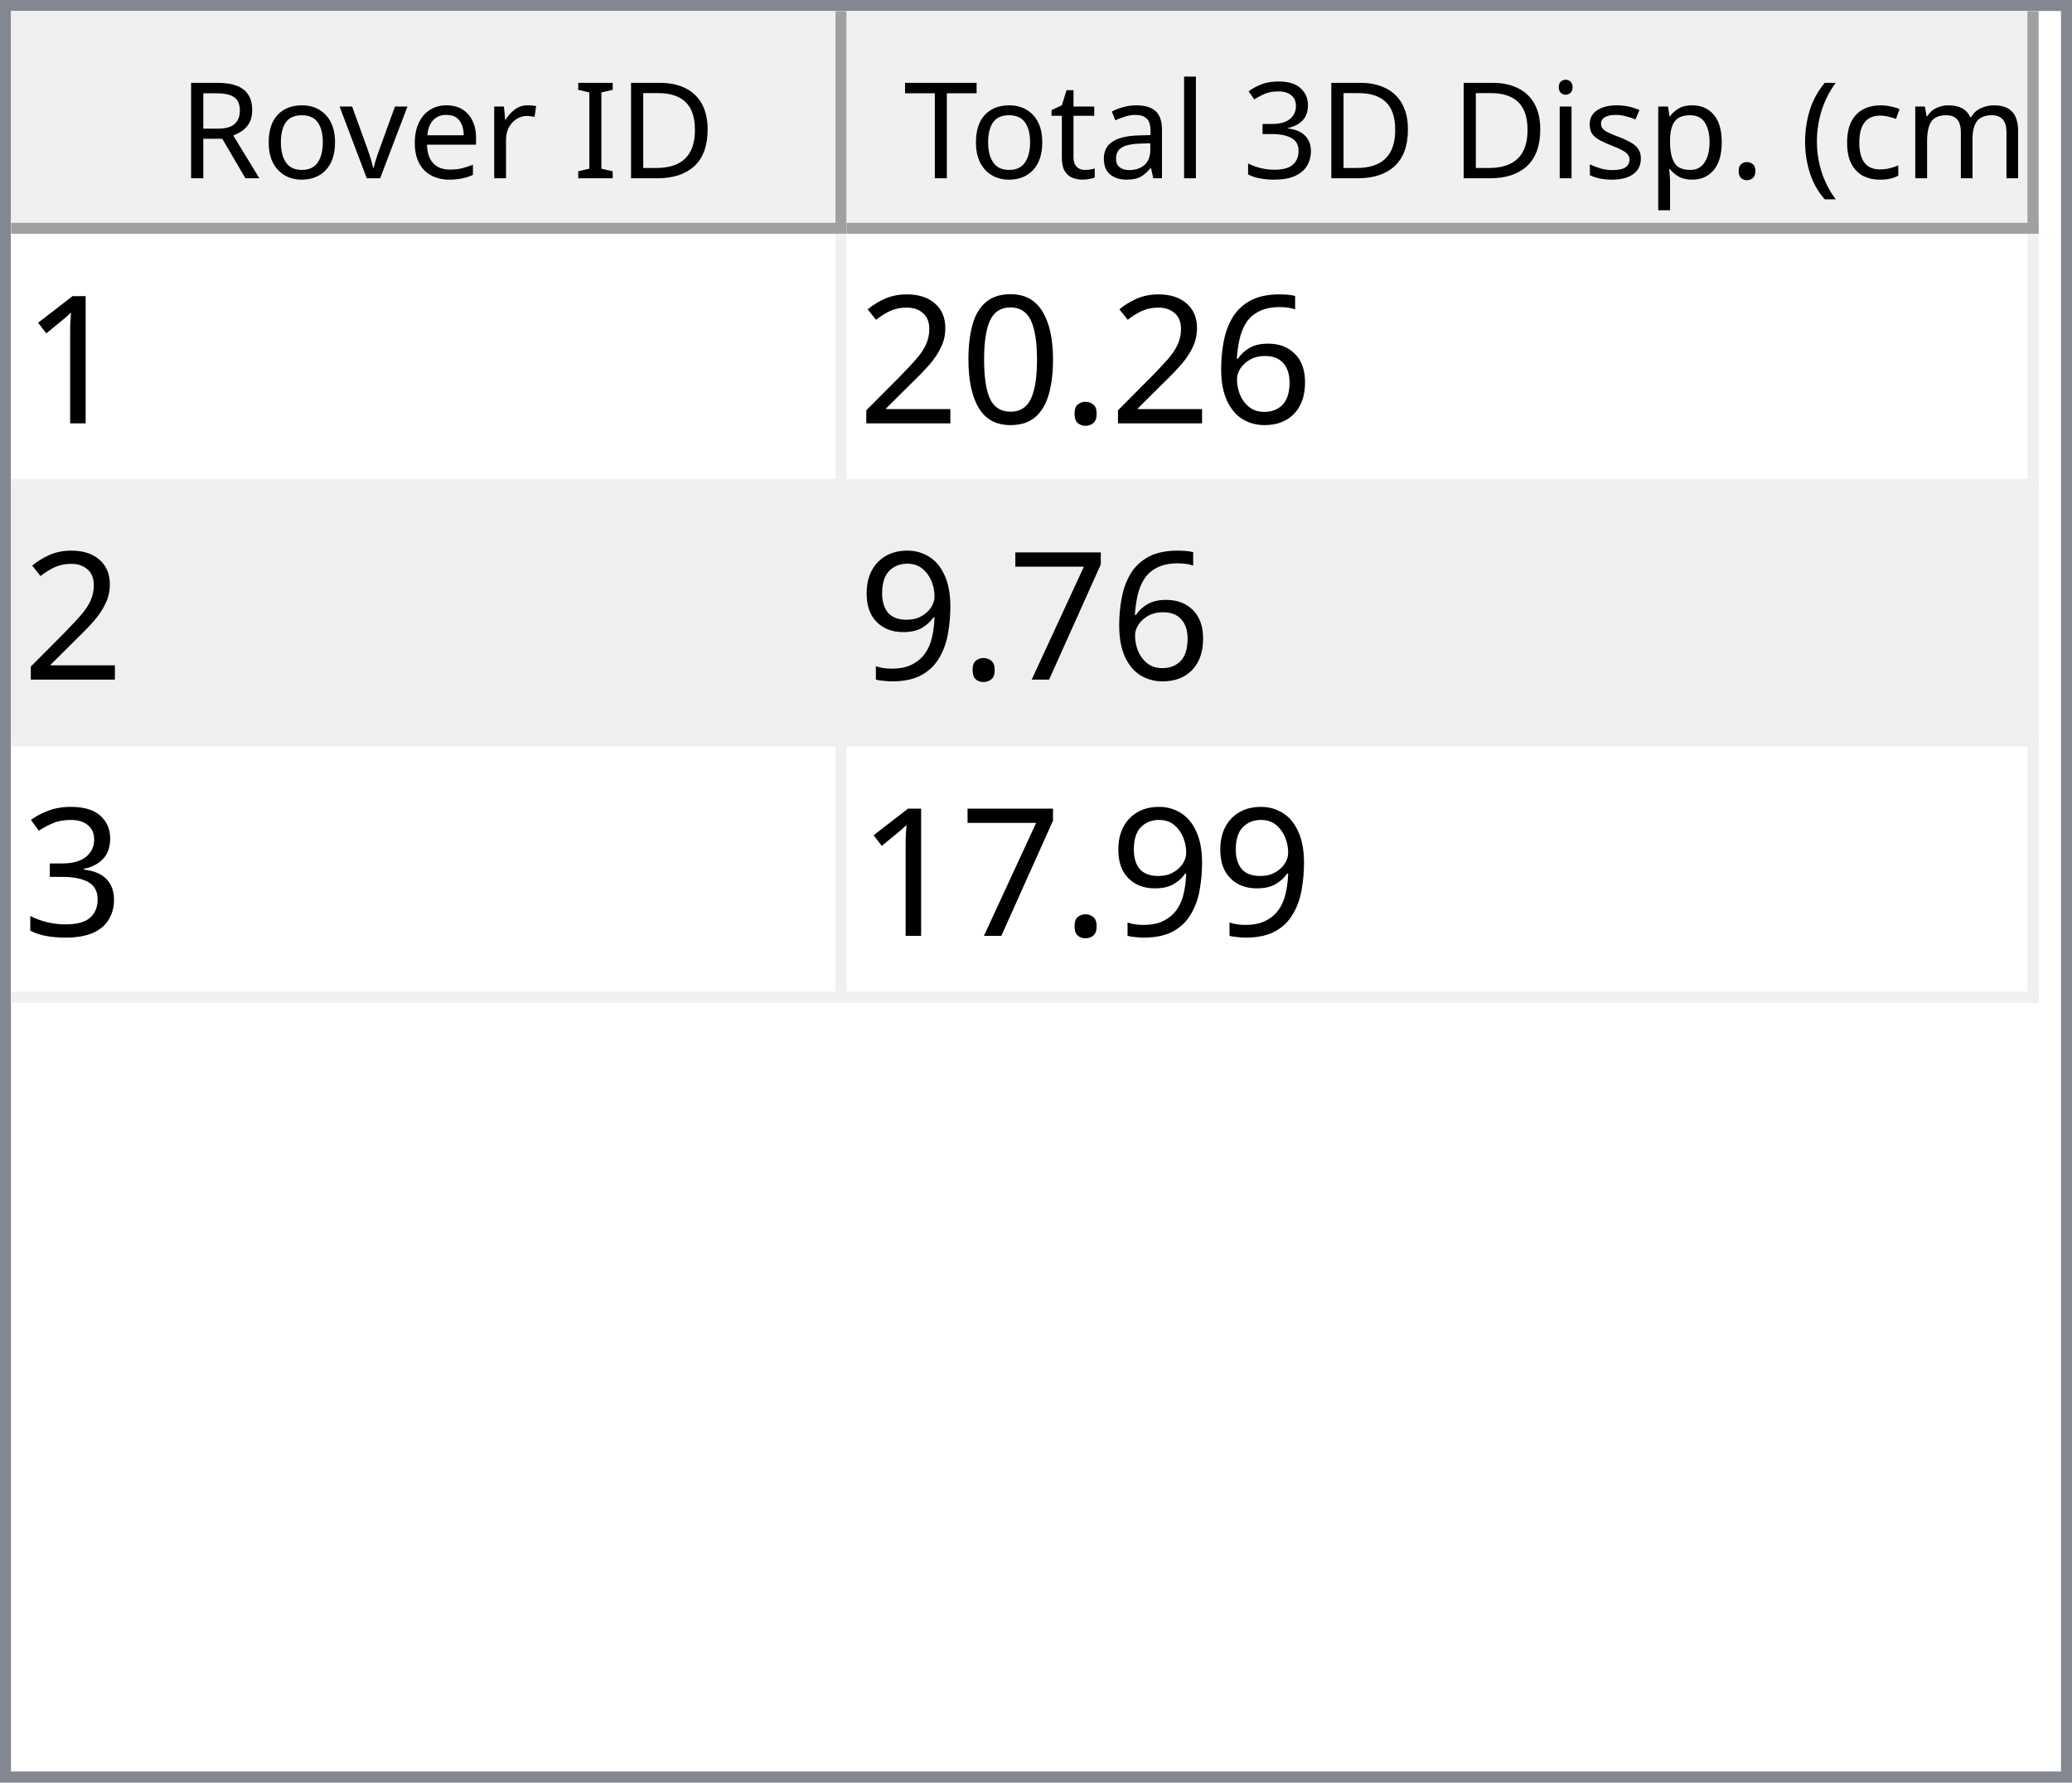
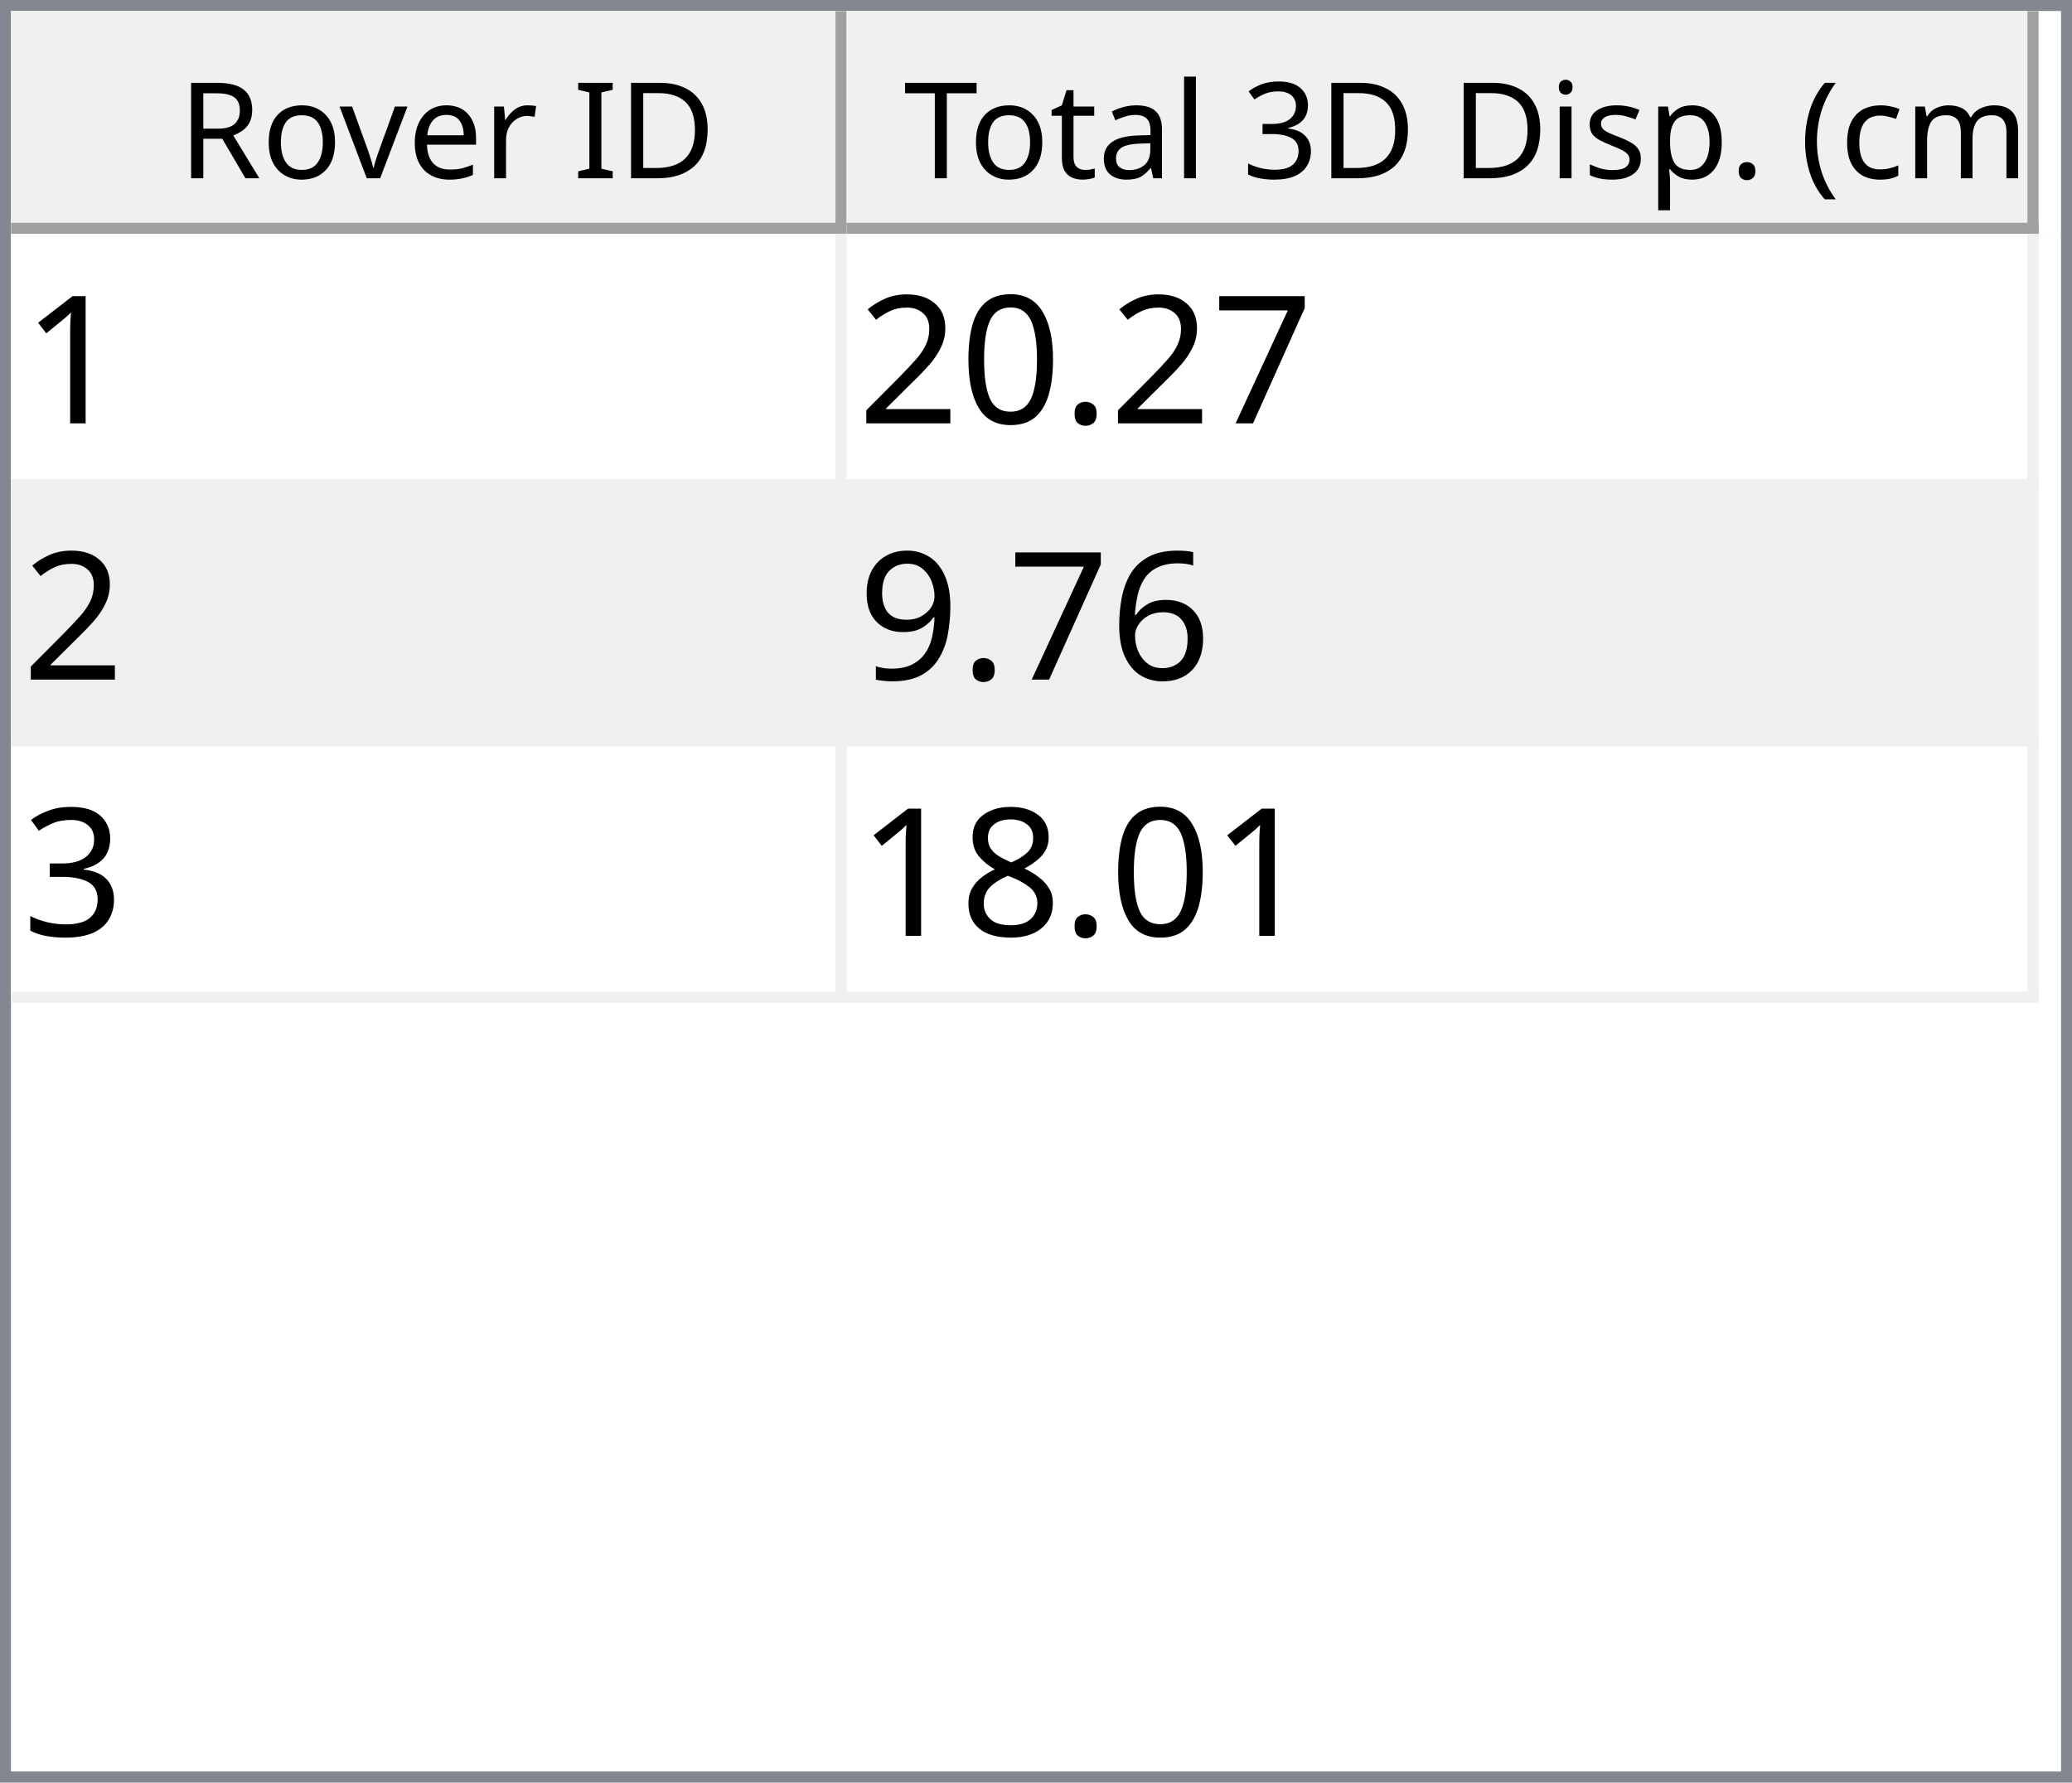
<svg xmlns="http://www.w3.org/2000/svg" style="fill-opacity:1; color-rendering:auto; color-interpolation:auto; text-rendering:auto; stroke:black; stroke-linecap:square; stroke-miterlimit:10; shape-rendering:auto; stroke-opacity:1; fill:black; stroke-dasharray:none; font-weight:normal; stroke-width:1; font-family:'Dialog'; font-style:normal; stroke-linejoin:miter; font-size:12px; stroke-dashoffset:0; image-rendering:auto;" width="186" height="160">
  <defs id="genericDefs" />
  <g>
    <defs id="defs1">
      <clipPath clipPathUnits="userSpaceOnUse" id="clipPath1">
        <path d="M0 0 L186 0 L186 160 L0 160 L0 0 Z" />
      </clipPath>
      <clipPath clipPathUnits="userSpaceOnUse" id="clipPath2">
        <path d="M0 0 L0 160 L186 160 L186 0 Z" />
      </clipPath>
      <clipPath clipPathUnits="userSpaceOnUse" id="clipPath3">
        <path d="M0 0 L0 20 L184 20 L184 0 Z" />
      </clipPath>
      <clipPath clipPathUnits="userSpaceOnUse" id="clipPath4">
        <path d="M0 0 L0 20 L75 20 L75 0 Z" />
      </clipPath>
      <clipPath clipPathUnits="userSpaceOnUse" id="clipPath5">
        <path d="M1 1 L1 19 L74 19 L74 1 Z" />
      </clipPath>
      <clipPath clipPathUnits="userSpaceOnUse" id="clipPath6">
        <path d="M0 0 L0 18 L73 18 L73 0 Z" />
      </clipPath>
      <clipPath clipPathUnits="userSpaceOnUse" id="clipPath7">
        <path d="M-0.5 -0.5 L-0.5 19.5 L74.5 19.5 L74.5 -0.5 Z" />
      </clipPath>
      <clipPath clipPathUnits="userSpaceOnUse" id="clipPath8">
        <path d="M0 0 L0 20 L107 20 L107 0 Z" />
      </clipPath>
      <clipPath clipPathUnits="userSpaceOnUse" id="clipPath9">
        <path d="M1 1 L1 19 L106 19 L106 1 Z" />
      </clipPath>
      <clipPath clipPathUnits="userSpaceOnUse" id="clipPath10">
        <path d="M0 0 L0 18 L105 18 L105 0 Z" />
      </clipPath>
      <clipPath clipPathUnits="userSpaceOnUse" id="clipPath11">
        <path d="M-0.5 -0.5 L-0.5 19.5 L106.5 19.5 L106.5 -0.5 Z" />
      </clipPath>
      <clipPath clipPathUnits="userSpaceOnUse" id="clipPath12">
        <path d="M0 0 L0 138 L184 138 L184 0 Z" />
      </clipPath>
      <clipPath clipPathUnits="userSpaceOnUse" id="clipPath13">
        <path d="M0 0 L0 69 L182 69 L182 0 Z" />
      </clipPath>
      <clipPath clipPathUnits="userSpaceOnUse" id="clipPath14">
        <path d="M-0.5 -0.5 L-0.5 68.5 L181.5 68.5 L181.5 -0.5 Z" />
      </clipPath>
      <clipPath clipPathUnits="userSpaceOnUse" id="clipPath15">
        <path d="M0 0 L0 22 L74 22 L74 0 Z" />
      </clipPath>
      <clipPath clipPathUnits="userSpaceOnUse" id="clipPath16">
        <path d="M0 0 L0 22 L106 22 L106 0 Z" />
      </clipPath>
      <font horiz-adv-x="64.551" id="font1">
        <font-face ascent="107.91" descent="25.098" units-per-em="100" style="font-style:normal; font-family:Segoe UI; font-weight:normal;" />
        <missing-glyph horiz-adv-x="64.551" d="M8.109 0 L8.109 68.266 L56.453 68.266 L56.453 0 L8.109 0 ZM15.328 7.234 L49.219 7.234 L49.219 61.031 L15.328 61.031 L15.328 7.234 Z" />
        <glyph unicode="D" horiz-adv-x="70.117" d="M9.188 0 L9.188 70.016 L28.516 70.016 Q65.531 70.016 65.531 35.891 Q65.531 19.672 55.25 9.836 Q44.969 0 27.734 0 L9.188 0 ZM17.391 62.594 L17.391 7.422 L27.828 7.422 Q41.609 7.422 49.273 14.797 Q56.938 22.172 56.938 35.688 Q56.938 62.594 28.328 62.594 L17.391 62.594 Z" />
        <glyph unicode="I" horiz-adv-x="26.611" d="M17.391 0 L9.188 0 L9.188 70.016 L17.391 70.016 L17.391 0 Z" />
        <glyph unicode=" " horiz-adv-x="27.393" d="" />
        <glyph unicode="r" horiz-adv-x="34.766" d="M34.188 41.891 Q32.078 43.5 28.125 43.5 Q23 43.5 19.555 38.672 Q16.109 33.844 16.109 25.484 L16.109 0 L8.109 0 L8.109 50 L16.109 50 L16.109 39.703 L16.312 39.703 Q18.016 44.969 21.531 47.922 Q25.047 50.875 29.391 50.875 Q32.516 50.875 34.188 50.203 L34.188 41.891 Z" />
        <glyph unicode="e" horiz-adv-x="52.295" d="M48.297 23 L12.984 23 Q13.188 14.656 17.484 10.109 Q21.781 5.562 29.297 5.562 Q37.75 5.562 44.828 11.141 L44.828 3.609 Q38.234 -1.172 27.391 -1.172 Q16.797 -1.172 10.742 5.641 Q4.688 12.453 4.688 24.812 Q4.688 36.469 11.305 43.82 Q17.922 51.172 27.734 51.172 Q37.547 51.172 42.922 44.828 Q48.297 38.484 48.297 27.203 L48.297 23 ZM40.094 29.781 Q40.047 36.719 36.75 40.578 Q33.453 44.438 27.594 44.438 Q21.922 44.438 17.969 40.383 Q14.016 36.328 13.094 29.781 L40.094 29.781 Z" />
        <glyph unicode="v" horiz-adv-x="47.9" d="M47.406 50 L27.484 0 L19.625 0 L0.688 50 L9.469 50 L22.172 13.672 Q23.578 9.672 23.922 6.688 L24.125 6.688 Q24.609 10.453 25.688 13.484 L38.969 50 L47.406 50 Z" />
        <glyph unicode="o" horiz-adv-x="58.594" d="M29 -1.172 Q17.922 -1.172 11.305 5.836 Q4.688 12.844 4.688 24.422 Q4.688 37.016 11.57 44.094 Q18.453 51.172 30.172 51.172 Q41.359 51.172 47.633 44.289 Q53.906 37.406 53.906 25.203 Q53.906 13.234 47.141 6.031 Q40.375 -1.172 29 -1.172 ZM29.594 44.438 Q21.875 44.438 17.383 39.188 Q12.891 33.938 12.891 24.703 Q12.891 15.828 17.43 10.695 Q21.969 5.562 29.594 5.562 Q37.359 5.562 41.531 10.594 Q45.703 15.625 45.703 24.906 Q45.703 34.281 41.531 39.359 Q37.359 44.438 29.594 44.438 Z" />
        <glyph unicode="R" horiz-adv-x="59.814" d="M59.375 0 L49.609 0 L37.891 19.625 Q36.281 22.359 34.766 24.289 Q33.25 26.219 31.664 27.438 Q30.078 28.656 28.25 29.219 Q26.422 29.781 24.125 29.781 L17.391 29.781 L17.391 0 L9.188 0 L9.188 70.016 L30.078 70.016 Q34.672 70.016 38.555 68.867 Q42.438 67.719 45.289 65.375 Q48.141 63.031 49.758 59.547 Q51.375 56.062 51.375 51.375 Q51.375 47.703 50.273 44.656 Q49.172 41.609 47.148 39.211 Q45.125 36.812 42.266 35.133 Q39.406 33.453 35.844 32.516 L35.844 32.328 Q37.594 31.547 38.891 30.547 Q40.188 29.547 41.359 28.18 Q42.531 26.812 43.68 25.078 Q44.828 23.344 46.234 21.047 L59.375 0 ZM17.391 62.594 L17.391 37.203 L28.516 37.203 Q31.594 37.203 34.203 38.133 Q36.812 39.062 38.719 40.797 Q40.625 42.531 41.703 45.047 Q42.781 47.562 42.781 50.688 Q42.781 56.297 39.141 59.445 Q35.5 62.594 28.609 62.594 L17.391 62.594 Z" />
        <glyph unicode=")" horiz-adv-x="30.176" d="M8.297 -15.922 L1.172 -15.922 Q16.406 2.344 16.406 26.812 Q16.406 51.469 1.078 70.016 L8.297 70.016 Q23.531 52.156 23.531 26.703 Q23.531 1.375 8.297 -15.922 Z" />
        <glyph unicode="m" horiz-adv-x="86.133" d="M79.109 0 L71.094 0 L71.094 28.719 Q71.094 37.016 68.531 40.727 Q65.969 44.438 59.906 44.438 Q54.781 44.438 51.195 39.75 Q47.609 35.062 47.609 28.516 L47.609 0 L39.594 0 L39.594 29.688 Q39.594 44.438 28.219 44.438 Q22.953 44.438 19.531 40.016 Q16.109 35.594 16.109 28.516 L16.109 0 L8.109 0 L8.109 50 L16.109 50 L16.109 42.094 L16.312 42.094 Q21.625 51.172 31.844 51.172 Q36.969 51.172 40.773 48.312 Q44.578 45.453 46 40.828 Q51.562 51.172 62.594 51.172 Q79.109 51.172 79.109 30.812 L79.109 0 Z" />
        <glyph unicode="c" horiz-adv-x="46.191" d="M42.188 2.297 Q36.422 -1.172 28.516 -1.172 Q17.828 -1.172 11.258 5.789 Q4.688 12.75 4.688 23.828 Q4.688 36.188 11.766 43.68 Q18.844 51.172 30.672 51.172 Q37.25 51.172 42.281 48.734 L42.281 40.531 Q36.719 44.438 30.375 44.438 Q22.703 44.438 17.797 38.945 Q12.891 33.453 12.891 24.516 Q12.891 15.719 17.508 10.641 Q22.125 5.562 29.891 5.562 Q36.422 5.562 42.188 9.906 L42.188 2.297 Z" />
        <glyph unicode="(" horiz-adv-x="30.176" d="M29.109 -15.922 L21.969 -15.922 Q6.844 1.375 6.844 26.703 Q6.844 52.156 21.969 70.016 L29.203 70.016 Q13.875 51.469 13.875 26.812 Q13.875 2.344 29.109 -15.922 Z" />
        <glyph unicode="." horiz-adv-x="21.68" d="M10.891 -1.078 Q8.641 -1.078 7.055 0.539 Q5.469 2.156 5.469 4.391 Q5.469 6.641 7.055 8.273 Q8.641 9.906 10.891 9.906 Q13.188 9.906 14.797 8.273 Q16.406 6.641 16.406 4.391 Q16.406 2.156 14.797 0.539 Q13.188 -1.078 10.891 -1.078 Z" />
        <glyph unicode="p" horiz-adv-x="58.789" d="M16.312 7.234 L16.109 7.234 L16.109 -23 L8.109 -23 L8.109 50 L16.109 50 L16.109 41.219 L16.312 41.219 Q22.219 51.172 33.594 51.172 Q43.266 51.172 48.688 44.461 Q54.109 37.75 54.109 26.469 Q54.109 13.922 48 6.375 Q41.891 -1.172 31.297 -1.172 Q21.578 -1.172 16.312 7.234 ZM16.109 27.391 L16.109 20.406 Q16.109 14.203 20.141 9.883 Q24.172 5.562 30.375 5.562 Q37.641 5.562 41.773 11.133 Q45.906 16.703 45.906 26.609 Q45.906 34.969 42.047 39.703 Q38.188 44.438 31.594 44.438 Q24.609 44.438 20.359 39.578 Q16.109 34.719 16.109 27.391 Z" />
        <glyph unicode="s" horiz-adv-x="42.432" d="M5.078 1.812 L5.078 10.406 Q11.625 5.562 19.484 5.562 Q30.031 5.562 30.031 12.594 Q30.031 14.594 29.125 15.992 Q28.219 17.391 26.68 18.461 Q25.141 19.531 23.07 20.383 Q21 21.234 18.609 22.172 Q15.281 23.484 12.766 24.828 Q10.25 26.172 8.57 27.859 Q6.891 29.547 6.031 31.695 Q5.172 33.844 5.172 36.719 Q5.172 40.234 6.789 42.945 Q8.406 45.656 11.086 47.484 Q13.766 49.312 17.211 50.242 Q20.656 51.172 24.312 51.172 Q30.812 51.172 35.938 48.922 L35.938 40.828 Q30.422 44.438 23.25 44.438 Q21 44.438 19.195 43.922 Q17.391 43.406 16.094 42.477 Q14.797 41.547 14.086 40.258 Q13.375 38.969 13.375 37.406 Q13.375 35.453 14.086 34.133 Q14.797 32.812 16.164 31.789 Q17.531 30.766 19.484 29.938 Q21.438 29.109 23.922 28.125 Q27.25 26.859 29.883 25.516 Q32.516 24.172 34.375 22.484 Q36.234 20.797 37.234 18.602 Q38.234 16.406 38.234 13.375 Q38.234 9.672 36.602 6.938 Q34.969 4.203 32.234 2.398 Q29.5 0.594 25.93 -0.289 Q22.359 -1.172 18.453 -1.172 Q10.75 -1.172 5.078 1.812 Z" />
        <glyph unicode="i" horiz-adv-x="24.219" d="M12.203 62.703 Q10.062 62.703 8.547 64.164 Q7.031 65.625 7.031 67.875 Q7.031 70.125 8.547 71.609 Q10.062 73.094 12.203 73.094 Q14.406 73.094 15.945 71.609 Q17.484 70.125 17.484 67.875 Q17.484 65.719 15.945 64.211 Q14.406 62.703 12.203 62.703 ZM16.109 0 L8.109 0 L8.109 50 L16.109 50 L16.109 0 Z" />
        <glyph unicode="3" horiz-adv-x="53.906" d="M46.531 19.828 Q46.531 15.094 44.75 11.211 Q42.969 7.328 39.719 4.57 Q36.469 1.812 31.93 0.297 Q27.391 -1.219 21.922 -1.219 Q11.922 -1.219 6 2.594 L6 11.188 Q13.094 5.609 22.219 5.609 Q25.875 5.609 28.828 6.539 Q31.781 7.469 33.906 9.227 Q36.031 10.984 37.18 13.477 Q38.328 15.969 38.328 19.094 Q38.328 32.812 18.797 32.812 L12.984 32.812 L12.984 39.594 L18.5 39.594 Q35.797 39.594 35.797 52.484 Q35.797 64.406 22.609 64.406 Q15.188 64.406 8.688 59.422 L8.688 67.188 Q15.375 71.188 24.609 71.188 Q29 71.188 32.57 69.969 Q36.141 68.75 38.68 66.555 Q41.219 64.359 42.609 61.281 Q44 58.203 44 54.5 Q44 40.672 30.031 36.719 L30.031 36.531 Q33.594 36.141 36.625 34.797 Q39.656 33.453 41.852 31.305 Q44.047 29.156 45.289 26.25 Q46.531 23.344 46.531 19.828 Z" />
        <glyph unicode="l" horiz-adv-x="24.219" d="M16.109 0 L8.109 0 L8.109 74.031 L16.109 74.031 L16.109 0 Z" />
        <glyph unicode="a" horiz-adv-x="50.879" d="M43.891 0 L35.891 0 L35.891 7.812 L35.688 7.812 Q30.469 -1.172 20.312 -1.172 Q12.844 -1.172 8.617 2.781 Q4.391 6.734 4.391 13.281 Q4.391 27.297 20.906 29.594 L35.891 31.688 Q35.891 44.438 25.594 44.438 Q16.547 44.438 9.281 38.281 L9.281 46.484 Q16.656 51.172 26.266 51.172 Q43.891 51.172 43.891 32.516 L43.891 0 ZM35.891 25.297 L23.828 23.641 Q18.266 22.859 15.43 20.875 Q12.594 18.891 12.594 13.875 Q12.594 10.203 15.211 7.883 Q17.828 5.562 22.172 5.562 Q28.125 5.562 32.008 9.742 Q35.891 13.922 35.891 20.312 L35.891 25.297 Z" />
        <glyph unicode="t" horiz-adv-x="33.887" d="M31.297 0.484 Q28.469 -1.078 23.828 -1.078 Q10.688 -1.078 10.688 13.578 L10.688 43.172 L2.094 43.172 L2.094 50 L10.688 50 L10.688 62.203 L18.703 64.797 L18.703 50 L31.297 50 L31.297 43.172 L18.703 43.172 L18.703 14.984 Q18.703 9.969 20.414 7.82 Q22.125 5.672 26.078 5.672 Q29.109 5.672 31.297 7.328 L31.297 0.484 Z" />
        <glyph unicode="T" horiz-adv-x="52.393" d="M50.594 62.594 L30.375 62.594 L30.375 0 L22.172 0 L22.172 62.594 L2 62.594 L2 70.016 L50.594 70.016 L50.594 62.594 Z" />
      </font>
      <font horiz-adv-x="75.0" id="font2">
        <font-face ascent="100.537" descent="21.973" units-per-em="100" style="font-style:normal; font-family:sans-serif; font-weight:normal;" />
        <missing-glyph horiz-adv-x="75.0" d="M12.5 0 L12.5 62.5 L62.5 62.5 L62.5 0 L12.5 0 ZM14.062 1.562 L60.938 1.562 L60.938 60.938 L14.062 60.938 L14.062 1.562 Z" />
        <glyph unicode="1" horiz-adv-x="55.615" d="M37.25 0 L28.469 0 L28.469 56 Q25.297 52.984 20.141 49.953 Q14.984 46.922 10.891 45.406 L10.891 53.906 Q18.266 57.375 23.781 62.305 Q29.297 67.234 31.594 71.875 L37.25 71.875 L37.25 0 Z" />
-         <glyph unicode="6" horiz-adv-x="55.615" d="M49.75 54.047 L41.016 53.375 Q39.844 58.547 37.703 60.891 Q34.125 64.656 28.906 64.656 Q24.703 64.656 21.531 62.312 Q17.391 59.281 14.992 53.469 Q12.594 47.656 12.5 36.922 Q15.672 41.75 20.266 44.094 Q24.859 46.438 29.891 46.438 Q38.672 46.438 44.852 39.969 Q51.031 33.5 51.031 23.25 Q51.031 16.5 48.125 10.719 Q45.219 4.938 40.141 1.859 Q35.062 -1.219 28.609 -1.219 Q17.625 -1.219 10.695 6.859 Q3.766 14.938 3.766 33.5 Q3.766 54.25 11.422 63.672 Q18.109 71.875 29.438 71.875 Q37.891 71.875 43.289 67.141 Q48.688 62.406 49.75 54.047 ZM13.875 23.188 Q13.875 18.656 15.797 14.508 Q17.719 10.359 21.188 8.18 Q24.656 6 28.469 6 Q34.031 6 38.039 10.492 Q42.047 14.984 42.047 22.703 Q42.047 30.125 38.086 34.398 Q34.125 38.672 28.125 38.672 Q22.172 38.672 18.023 34.398 Q13.875 30.125 13.875 23.188 Z" />
+         <glyph unicode="7" horiz-adv-x="55.615" d="M4.734 62.203 L4.734 70.656 L51.078 70.656 L51.078 63.812 Q44.234 56.547 37.523 44.484 Q30.812 32.422 27.156 19.672 Q24.516 10.688 23.781 0 L14.75 0 Q14.891 8.453 18.062 20.414 Q21.234 32.375 27.172 43.484 Q33.109 54.594 39.797 62.203 L4.734 62.203 Z" />
        <glyph unicode="." horiz-adv-x="27.783" d="M9.078 0 L9.078 10.016 L19.094 10.016 L19.094 0 L9.078 0 Z" />
        <glyph unicode="0" horiz-adv-x="55.615" d="M4.156 35.297 Q4.156 48 6.766 55.742 Q9.375 63.484 14.523 67.68 Q19.672 71.875 27.484 71.875 Q33.25 71.875 37.594 69.555 Q41.938 67.234 44.773 62.867 Q47.609 58.5 49.219 52.227 Q50.828 45.953 50.828 35.297 Q50.828 22.703 48.242 14.969 Q45.656 7.234 40.508 3.008 Q35.359 -1.219 27.484 -1.219 Q17.141 -1.219 11.234 6.203 Q4.156 15.141 4.156 35.297 ZM13.188 35.297 Q13.188 17.672 17.312 11.836 Q21.438 6 27.484 6 Q33.547 6 37.672 11.859 Q41.797 17.719 41.797 35.297 Q41.797 52.984 37.672 58.789 Q33.547 64.594 27.391 64.594 Q21.344 64.594 17.719 59.469 Q13.188 52.938 13.188 35.297 Z" />
        <glyph unicode="2" horiz-adv-x="55.615" d="M50.344 8.453 L50.344 0 L3.031 0 Q2.938 3.172 4.047 6.109 Q5.859 10.938 9.836 15.625 Q13.812 20.312 21.344 26.469 Q33.016 36.031 37.117 41.625 Q41.219 47.219 41.219 52.203 Q41.219 57.422 37.477 61.008 Q33.734 64.594 27.734 64.594 Q21.391 64.594 17.578 60.789 Q13.766 56.984 13.719 50.25 L4.688 51.172 Q5.609 61.281 11.664 66.578 Q17.719 71.875 27.938 71.875 Q38.234 71.875 44.242 66.164 Q50.25 60.453 50.25 52 Q50.25 47.703 48.492 43.555 Q46.734 39.406 42.656 34.812 Q38.578 30.219 29.109 22.219 Q21.188 15.578 18.945 13.211 Q16.703 10.844 15.234 8.453 L50.344 8.453 Z" />
-         <glyph unicode="7" horiz-adv-x="55.615" d="M4.734 62.203 L4.734 70.656 L51.078 70.656 L51.078 63.812 Q44.234 56.547 37.523 44.484 Q30.812 32.422 27.156 19.672 Q24.516 10.688 23.781 0 L14.75 0 Q14.891 8.453 18.062 20.414 Q21.234 32.375 27.172 43.484 Q33.109 54.594 39.797 62.203 L4.734 62.203 Z" />
+         <glyph unicode="6" horiz-adv-x="55.615" d="M49.75 54.047 L41.016 53.375 Q39.844 58.547 37.703 60.891 Q34.125 64.656 28.906 64.656 Q24.703 64.656 21.531 62.312 Q17.391 59.281 14.992 53.469 Q12.594 47.656 12.5 36.922 Q15.672 41.75 20.266 44.094 Q24.859 46.438 29.891 46.438 Q38.672 46.438 44.852 39.969 Q51.031 33.5 51.031 23.25 Q51.031 16.5 48.125 10.719 Q45.219 4.938 40.141 1.859 Q35.062 -1.219 28.609 -1.219 Q17.625 -1.219 10.695 6.859 Q3.766 14.938 3.766 33.5 Q3.766 54.25 11.422 63.672 Q18.109 71.875 29.438 71.875 Q37.891 71.875 43.289 67.141 Q48.688 62.406 49.75 54.047 ZM13.875 23.188 Q13.875 18.656 15.797 14.508 Q17.719 10.359 21.188 8.18 Q24.656 6 28.469 6 Q34.031 6 38.039 10.492 Q42.047 14.984 42.047 22.703 Q42.047 30.125 38.086 34.398 Q34.125 38.672 28.125 38.672 Q22.172 38.672 18.023 34.398 Q13.875 30.125 13.875 23.188 Z" />
        <glyph unicode="9" horiz-adv-x="55.615" d="M5.469 16.547 L13.922 17.328 Q14.984 11.375 18.016 8.688 Q21.047 6 25.781 6 Q29.828 6 32.883 7.859 Q35.938 9.719 37.891 12.82 Q39.844 15.922 41.164 21.195 Q42.484 26.469 42.484 31.938 Q42.484 32.516 42.438 33.688 Q39.797 29.5 35.234 26.883 Q30.672 24.266 25.344 24.266 Q16.453 24.266 10.305 30.711 Q4.156 37.156 4.156 47.703 Q4.156 58.594 10.578 65.234 Q17 71.875 26.656 71.875 Q33.641 71.875 39.43 68.117 Q45.219 64.359 48.219 57.398 Q51.219 50.438 51.219 37.25 Q51.219 23.531 48.242 15.406 Q45.266 7.281 39.383 3.031 Q33.5 -1.219 25.594 -1.219 Q17.188 -1.219 11.867 3.445 Q6.547 8.109 5.469 16.547 ZM41.453 48.141 Q41.453 55.719 37.43 60.156 Q33.406 64.594 27.734 64.594 Q21.875 64.594 17.531 59.812 Q13.188 55.031 13.188 47.406 Q13.188 40.578 17.312 36.305 Q21.438 32.031 27.484 32.031 Q33.594 32.031 37.523 36.305 Q41.453 40.578 41.453 48.141 Z" />
        <glyph unicode="3" horiz-adv-x="55.615" d="M4.203 18.891 L12.984 20.062 Q14.5 12.594 18.141 9.297 Q21.781 6 27 6 Q33.203 6 37.477 10.297 Q41.75 14.594 41.75 20.953 Q41.75 27 37.797 30.93 Q33.844 34.859 27.734 34.859 Q25.25 34.859 21.531 33.891 L22.516 41.609 Q23.391 41.5 23.922 41.5 Q29.547 41.5 34.039 44.43 Q38.531 47.359 38.531 53.469 Q38.531 58.297 35.258 61.477 Q31.984 64.656 26.812 64.656 Q21.688 64.656 18.266 61.43 Q14.844 58.203 13.875 51.766 L5.078 53.328 Q6.688 62.156 12.398 67.016 Q18.109 71.875 26.609 71.875 Q32.469 71.875 37.398 69.359 Q42.328 66.844 44.945 62.5 Q47.562 58.156 47.562 53.266 Q47.562 48.641 45.07 44.828 Q42.578 41.016 37.703 38.766 Q44.047 37.312 47.562 32.695 Q51.078 28.078 51.078 21.141 Q51.078 11.766 44.242 5.25 Q37.406 -1.266 26.953 -1.266 Q17.531 -1.266 11.305 4.352 Q5.078 9.969 4.203 18.891 Z" />
+         <glyph unicode="8" horiz-adv-x="55.615" d="M17.672 38.812 Q12.203 40.828 9.57 44.539 Q6.938 48.25 6.938 53.422 Q6.938 61.234 12.555 66.555 Q18.172 71.875 27.484 71.875 Q36.859 71.875 42.578 66.43 Q48.297 60.984 48.297 53.172 Q48.297 48.188 45.68 44.508 Q43.062 40.828 37.75 38.812 Q44.344 36.672 47.781 31.883 Q51.219 27.094 51.219 20.453 Q51.219 11.281 44.727 5.031 Q38.234 -1.219 27.641 -1.219 Q17.047 -1.219 10.547 5.055 Q4.047 11.328 4.047 20.703 Q4.047 27.688 7.594 32.398 Q11.141 37.109 17.672 38.812 ZM15.922 53.719 Q15.922 48.641 19.195 45.414 Q22.469 42.188 27.688 42.188 Q32.766 42.188 36.016 45.383 Q39.266 48.578 39.266 53.219 Q39.266 58.062 35.914 61.359 Q32.562 64.656 27.594 64.656 Q22.562 64.656 19.242 61.43 Q15.922 58.203 15.922 53.719 ZM13.094 20.656 Q13.094 16.891 14.875 13.375 Q16.656 9.859 20.172 7.93 Q23.688 6 27.734 6 Q34.031 6 38.133 10.055 Q42.234 14.109 42.234 20.359 Q42.234 26.703 38.016 30.859 Q33.797 35.016 27.438 35.016 Q21.234 35.016 17.164 30.914 Q13.094 26.812 13.094 20.656 Z" />
      </font>
    </defs>
    <g style="fill:white; stroke:white;">
      <rect x="0" y="0" width="186" style="clip-path:url(#clipPath1); stroke:none;" height="160" />
    </g>
    <g style="fill:white; text-rendering:optimizeSpeed; color-rendering:optimizeSpeed; image-rendering:optimizeSpeed; shape-rendering:crispEdges; stroke:white; color-interpolation:sRGB;">
      <rect x="0" width="186" height="160" y="0" style="stroke:none;" />
      <path style="stroke:none;" d="M0 160 L186 160 L186 0 L0 0 Z" />
    </g>
    <g style="fill:rgb(240,240,240); font-family:'Segoe UI'; stroke:rgb(240,240,240);">
      <rect x="0" y="0" width="186" style="clip-path:url(#clipPath2); stroke:none;" height="160" />
    </g>
    <g style="fill:rgb(130,135,144); font-family:'Segoe UI'; stroke:rgb(130,135,144);">
      <path d="M0 0 L186 0 L186 160 L0 160 L0 0 ZM1 1 L185 1 L185 159 L1 159 L1 1 Z" style="fill-rule:evenodd; clip-path:url(#clipPath2); stroke:none;" />
    </g>
    <g style="fill:white; font-family:'Segoe UI'; stroke:white;" transform="translate(1,1)">
      <rect x="0" y="0" width="184" style="clip-path:url(#clipPath3); stroke:none;" height="20" />
    </g>
    <g style="fill:rgb(240,240,240); font-family:'Segoe UI'; stroke:rgb(240,240,240);" transform="translate(1,1)">
      <rect x="0" y="0" width="75" style="clip-path:url(#clipPath4); stroke:none;" height="20" />
    </g>
    <g style="font-family:'Segoe UI';" transform="translate(2,2)">
      <text x="14" xml:space="preserve" y="14" style="clip-path:url(#clipPath6); stroke:none;">Rover ID</text>
    </g>
    <g style="fill:rgb(160,160,160); font-family:'Segoe UI'; stroke:rgb(160,160,160); stroke-linejoin:bevel;" transform="translate(1.5,1.5)">
      <line x1="74" x2="74" y1="0" style="fill:none; clip-path:url(#clipPath7);" y2="19" />
    </g>
    <g style="fill:rgb(160,160,160); font-family:'Segoe UI'; stroke:rgb(160,160,160); stroke-linejoin:bevel;" transform="matrix(1,0,0,1,1,1) translate(0.5,0.5)">
      <line x1="0" x2="74" y1="19" style="fill:none; clip-path:url(#clipPath7);" y2="19" />
    </g>
    <g style="fill:rgb(240,240,240); font-family:'Segoe UI'; stroke:rgb(240,240,240);" transform="translate(76,1)">
      <rect x="0" y="0" width="107" style="clip-path:url(#clipPath8); stroke:none;" height="20" />
    </g>
    <g style="font-family:'Segoe UI';" transform="translate(77,2)">
      <text x="1" xml:space="preserve" y="14" style="clip-path:url(#clipPath10); stroke:none;"> Total 3D Disp. (cm)</text>
    </g>
    <g style="fill:rgb(160,160,160); font-family:'Segoe UI'; stroke:rgb(160,160,160); stroke-linejoin:bevel;" transform="translate(76.5,1.5)">
      <line x1="106" x2="106" y1="0" style="fill:none; clip-path:url(#clipPath11);" y2="19" />
    </g>
    <g style="fill:rgb(160,160,160); font-family:'Segoe UI'; stroke:rgb(160,160,160); stroke-linejoin:bevel;" transform="matrix(1,0,0,1,76,1) translate(0.5,0.5)">
      <line x1="0" x2="106" y1="19" style="fill:none; clip-path:url(#clipPath11);" y2="19" />
    </g>
    <g style="fill:white; font-family:'Segoe UI'; stroke:white;" transform="translate(1,21)">
      <rect x="0" y="0" width="184" style="clip-path:url(#clipPath12); stroke:none;" height="138" />
    </g>
    <g style="fill:rgb(240,240,240); font-size:16px; font-family:sans-serif; stroke:rgb(240,240,240);" transform="translate(1,21)">
      <rect x="0" y="0" width="182" style="clip-path:url(#clipPath13); stroke:none;" height="69" />
      <line transform="translate(0.5,0.5)" x1="0" x2="181" y1="22" style="clip-path:url(#clipPath14); fill:none; stroke-linejoin:bevel;" y2="22" />
    </g>
    <g transform="matrix(1,0,0,1,1,21) translate(0.5,0.5)" style="fill:rgb(240,240,240); font-size:16px; font-family:sans-serif; stroke:rgb(240,240,240); stroke-linejoin:bevel;">
      <line x1="0" x2="181" y1="45" style="fill:none; clip-path:url(#clipPath14);" y2="45" />
    </g>
    <g transform="matrix(1,0,0,1,1,21) translate(0.5,0.5)" style="fill:rgb(240,240,240); font-size:16px; font-family:sans-serif; stroke:rgb(240,240,240); stroke-linejoin:bevel;">
      <line x1="0" x2="181" y1="68" style="fill:none; clip-path:url(#clipPath14);" y2="68" />
    </g>
    <g transform="matrix(1,0,0,1,1,21) translate(0.5,0.5)" style="fill:rgb(240,240,240); font-size:16px; font-family:sans-serif; stroke:rgb(240,240,240); stroke-linejoin:bevel;">
      <line x1="74" x2="74" y1="0" style="fill:none; clip-path:url(#clipPath14);" y2="68" />
    </g>
    <g transform="matrix(1,0,0,1,1,21) translate(0.5,0.5)" style="fill:rgb(240,240,240); font-size:16px; font-family:sans-serif; stroke:rgb(240,240,240); stroke-linejoin:bevel;">
      <line x1="181" x2="181" y1="0" style="fill:none; clip-path:url(#clipPath14);" y2="68" />
    </g>
    <g style="fill:white; font-size:16px; font-family:sans-serif; stroke:white;" transform="matrix(1,0,0,1,1,21)">
      <rect x="0" y="0" width="74" style="clip-path:url(#clipPath15); stroke:none;" height="22" />
      <text x="1" y="17" style="fill:black; clip-path:url(#clipPath15); stroke:none;" xml:space="preserve">1</text>
    </g>
    <g style="fill:white; font-size:16px; font-family:sans-serif; stroke:white;" transform="matrix(1,0,0,1,1,21) translate(75,0)">
      <rect x="0" y="0" width="106" style="clip-path:url(#clipPath16); stroke:none;" height="22" />
-       <text x="1" y="17" style="fill:black; clip-path:url(#clipPath16); stroke:none;" xml:space="preserve">20.26</text>
+       <text x="1" y="17" style="fill:black; clip-path:url(#clipPath16); stroke:none;" xml:space="preserve">20.27</text>
    </g>
    <g style="fill:rgb(239,239,239); font-size:16px; font-family:sans-serif; stroke:rgb(239,239,239);" transform="matrix(1,0,0,1,1,21) translate(0,23)">
      <rect x="0" y="0" width="74" style="clip-path:url(#clipPath15); stroke:none;" height="22" />
      <text x="1" y="17" style="fill:black; clip-path:url(#clipPath15); stroke:none;" xml:space="preserve">2</text>
    </g>
    <g style="fill:rgb(239,239,239); font-size:16px; font-family:sans-serif; stroke:rgb(239,239,239);" transform="matrix(1,0,0,1,1,21) translate(75,23)">
      <rect x="0" y="0" width="106" style="clip-path:url(#clipPath16); stroke:none;" height="22" />
      <text x="1" y="17" style="fill:black; clip-path:url(#clipPath16); stroke:none;" xml:space="preserve">9.76</text>
    </g>
    <g style="fill:white; font-size:16px; font-family:sans-serif; stroke:white;" transform="matrix(1,0,0,1,1,21) translate(0,46)">
      <rect x="0" y="0" width="74" style="clip-path:url(#clipPath15); stroke:none;" height="22" />
      <text x="1" y="17" style="fill:black; clip-path:url(#clipPath15); stroke:none;" xml:space="preserve">3</text>
    </g>
    <g style="fill:white; font-size:16px; font-family:sans-serif; stroke:white;" transform="matrix(1,0,0,1,1,21) translate(75,46)">
      <rect x="0" y="0" width="106" style="clip-path:url(#clipPath16); stroke:none;" height="22" />
-       <text x="1" y="17" style="fill:black; clip-path:url(#clipPath16); stroke:none;" xml:space="preserve">17.99</text>
+       <text x="1" y="17" style="fill:black; clip-path:url(#clipPath16); stroke:none;" xml:space="preserve">18.01</text>
    </g>
  </g>
</svg>
